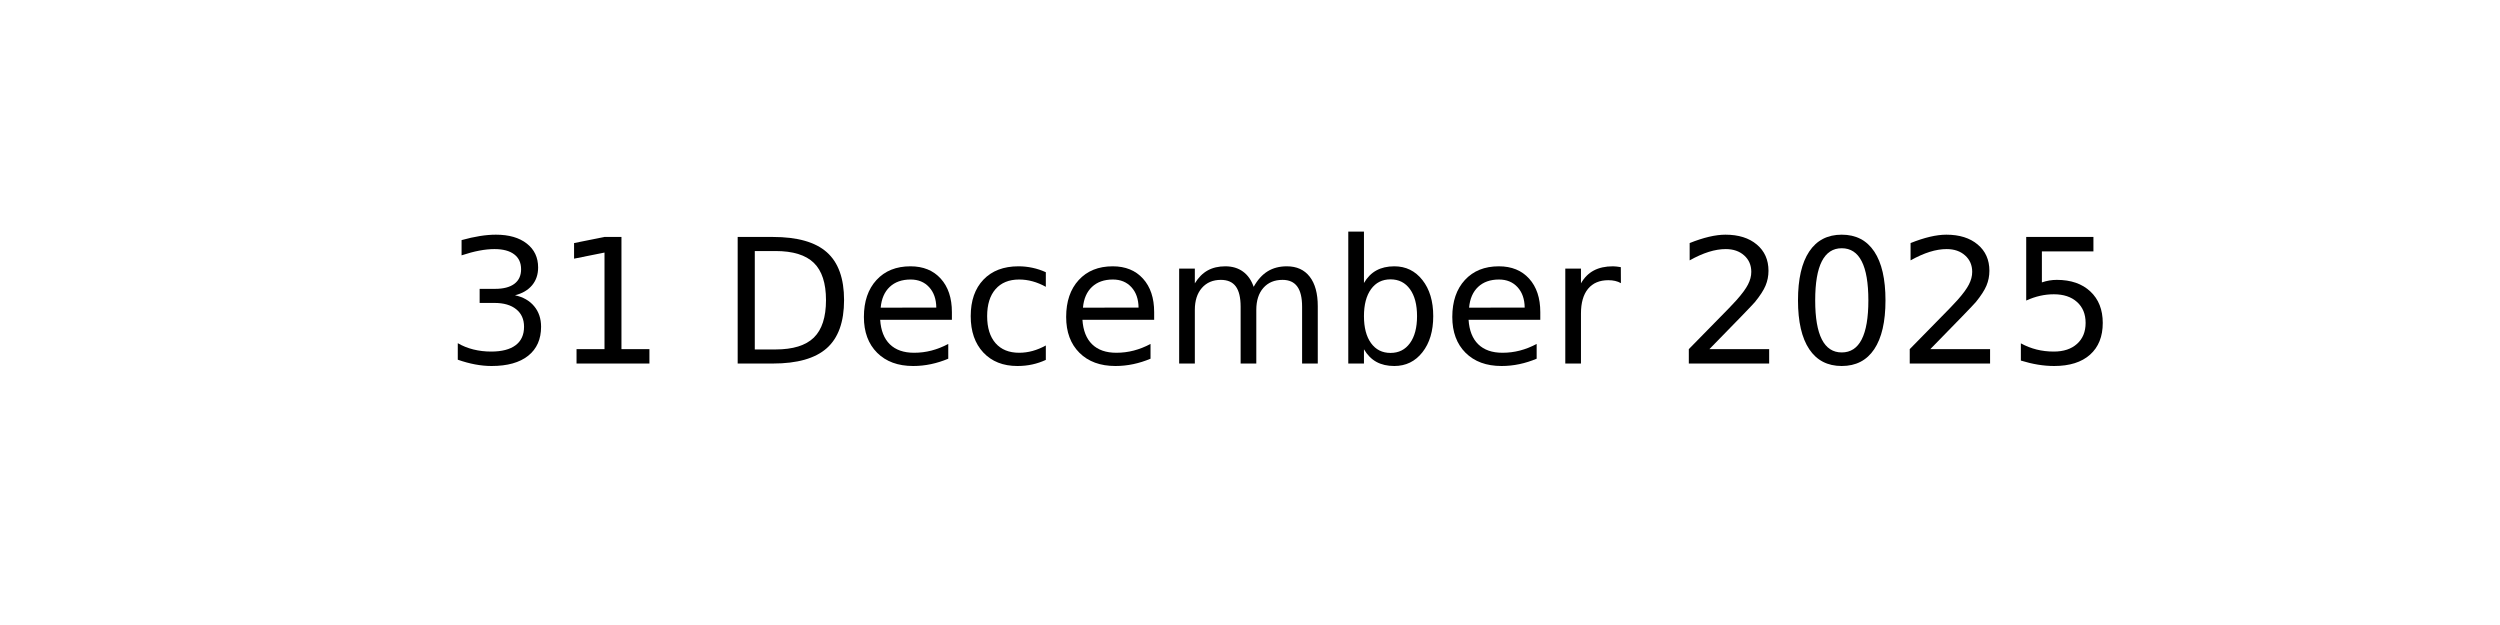
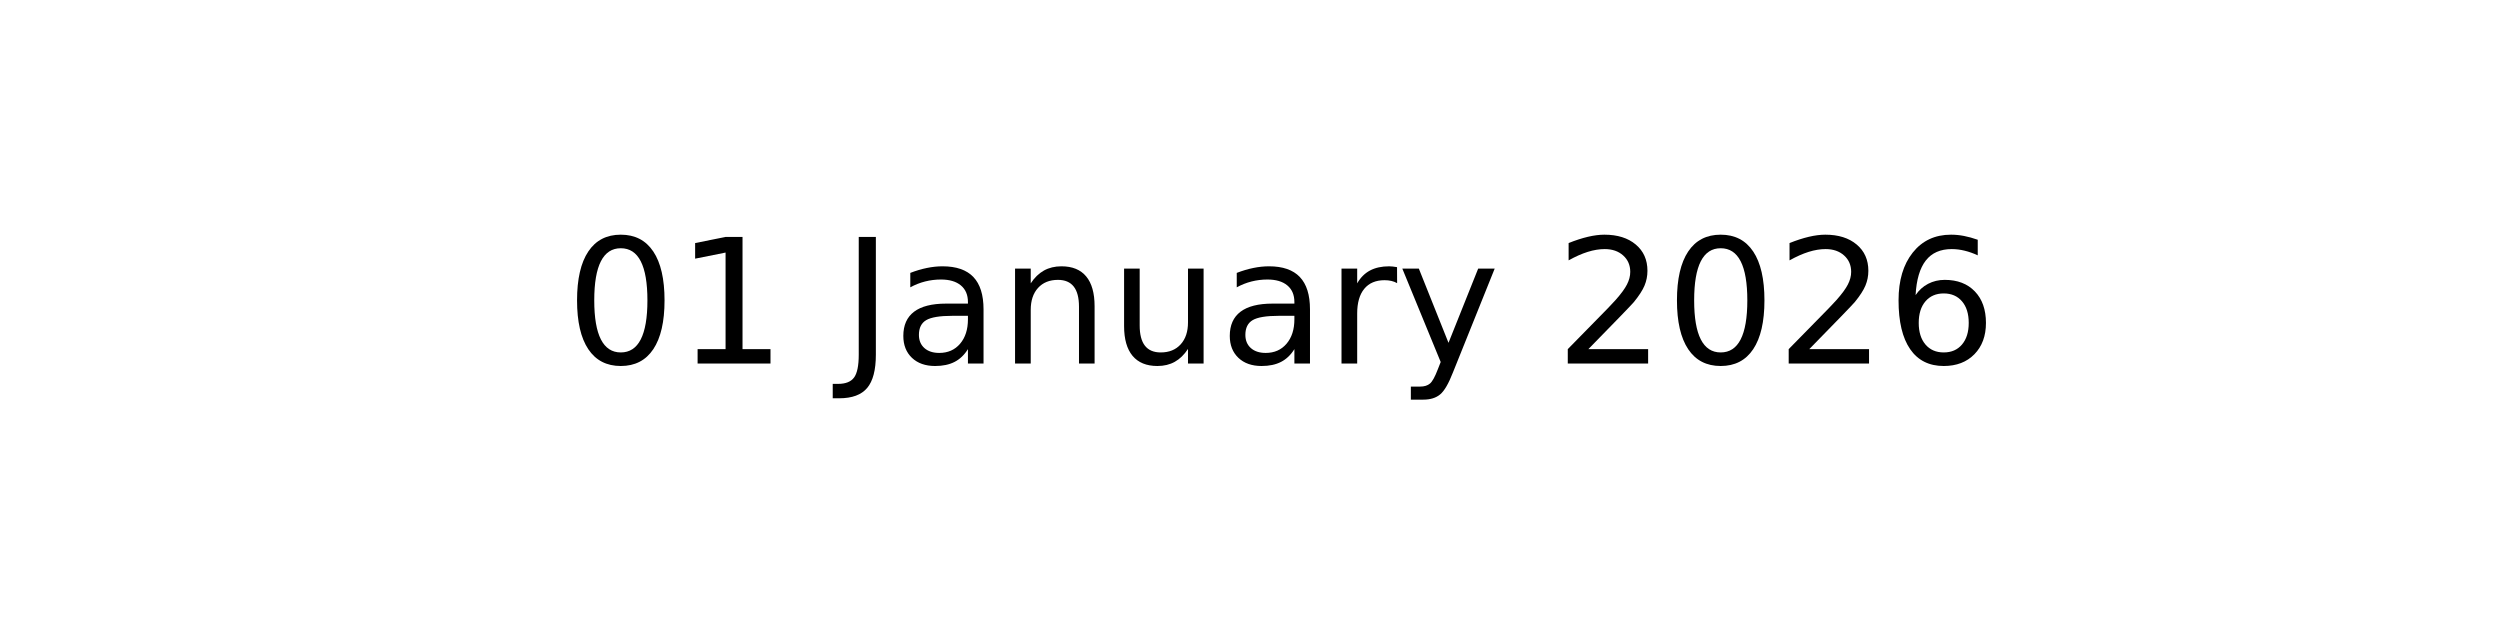
<svg xmlns="http://www.w3.org/2000/svg" xmlns:xlink="http://www.w3.org/1999/xlink" width="144pt" height="36pt" viewBox="0 0 144 36" version="1.1">
  <defs>
    <style type="text/css">*{stroke-linejoin: round; stroke-linecap: butt}</style>
  </defs>
  <g id="figure_1">
    <g id="axes_1">
      <g id="text_1">
-         <g transform="translate(25.60547 20.93937) scale(0.1 -0.1)">
+         <g transform="translate(32.57891 20.93937) scale(0.1 -0.1)">
          <defs>
-             <path id="DejaVuSans-33" d="M 2597 2516  Q 3050 2419 3304 2112  Q 3559 1806 3559 1356  Q 3559 666 3084 287  Q 2609 -91 1734 -91  Q 1441 -91 1130 -33  Q 819 25 488 141  L 488 750  Q 750 597 1062 519  Q 1375 441 1716 441  Q 2309 441 2620 675  Q 2931 909 2931 1356  Q 2931 1769 2642 2001  Q 2353 2234 1838 2234  L 1294 2234  L 1294 2753  L 1863 2753  Q 2328 2753 2575 2939  Q 2822 3125 2822 3475  Q 2822 3834 2567 4026  Q 2313 4219 1838 4219  Q 1578 4219 1281 4162  Q 984 4106 628 3988  L 628 4550  Q 988 4650 1302 4700  Q 1616 4750 1894 4750  Q 2613 4750 3031 4423  Q 3450 4097 3450 3541  Q 3450 3153 3228 2886  Q 3006 2619 2597 2516  z " transform="scale(0.015625)" />
+             <path id="DejaVuSans-30" d="M 2034 4250  Q 1547 4250 1301 3770  Q 1056 3291 1056 2328  Q 1056 1369 1301 889  Q 1547 409 2034 409  Q 2525 409 2770 889  Q 3016 1369 3016 2328  Q 3016 3291 2770 3770  Q 2525 4250 2034 4250  z M 2034 4750  Q 2819 4750 3233 4129  Q 3647 3509 3647 2328  Q 3647 1150 3233 529  Q 2819 -91 2034 -91  Q 1250 -91 836 529  Q 422 1150 422 2328  Q 422 3509 836 4129  Q 1250 4750 2034 4750  z " transform="scale(0.015625)" />
            <path id="DejaVuSans-31" d="M 794 531  L 1825 531  L 1825 4091  L 703 3866  L 703 4441  L 1819 4666  L 2450 4666  L 2450 531  L 3481 531  L 3481 0  L 794 0  L 794 531  z " transform="scale(0.015625)" />
            <path id="DejaVuSans-20" transform="scale(0.015625)" />
-             <path id="DejaVuSans-44" d="M 1259 4147  L 1259 519  L 2022 519  Q 2988 519 3436 956  Q 3884 1394 3884 2338  Q 3884 3275 3436 3711  Q 2988 4147 2022 4147  L 1259 4147  z M 628 4666  L 1925 4666  Q 3281 4666 3915 4102  Q 4550 3538 4550 2338  Q 4550 1131 3912 565  Q 3275 0 1925 0  L 628 0  L 628 4666  z " transform="scale(0.015625)" />
-             <path id="DejaVuSans-65" d="M 3597 1894  L 3597 1613  L 953 1613  Q 991 1019 1311 708  Q 1631 397 2203 397  Q 2534 397 2845 478  Q 3156 559 3463 722  L 3463 178  Q 3153 47 2828 -22  Q 2503 -91 2169 -91  Q 1331 -91 842 396  Q 353 884 353 1716  Q 353 2575 817 3079  Q 1281 3584 2069 3584  Q 2775 3584 3186 3129  Q 3597 2675 3597 1894  z M 3022 2063  Q 3016 2534 2758 2815  Q 2500 3097 2075 3097  Q 1594 3097 1305 2825  Q 1016 2553 972 2059  L 3022 2063  z " transform="scale(0.015625)" />
-             <path id="DejaVuSans-63" d="M 3122 3366  L 3122 2828  Q 2878 2963 2633 3030  Q 2388 3097 2138 3097  Q 1578 3097 1268 2742  Q 959 2388 959 1747  Q 959 1106 1268 751  Q 1578 397 2138 397  Q 2388 397 2633 464  Q 2878 531 3122 666  L 3122 134  Q 2881 22 2623 -34  Q 2366 -91 2075 -91  Q 1284 -91 818 406  Q 353 903 353 1747  Q 353 2603 823 3093  Q 1294 3584 2113 3584  Q 2378 3584 2631 3529  Q 2884 3475 3122 3366  z " transform="scale(0.015625)" />
-             <path id="DejaVuSans-6d" d="M 3328 2828  Q 3544 3216 3844 3400  Q 4144 3584 4550 3584  Q 5097 3584 5394 3201  Q 5691 2819 5691 2113  L 5691 0  L 5113 0  L 5113 2094  Q 5113 2597 4934 2840  Q 4756 3084 4391 3084  Q 3944 3084 3684 2787  Q 3425 2491 3425 1978  L 3425 0  L 2847 0  L 2847 2094  Q 2847 2600 2669 2842  Q 2491 3084 2119 3084  Q 1678 3084 1418 2786  Q 1159 2488 1159 1978  L 1159 0  L 581 0  L 581 3500  L 1159 3500  L 1159 2956  Q 1356 3278 1631 3431  Q 1906 3584 2284 3584  Q 2666 3584 2933 3390  Q 3200 3197 3328 2828  z " transform="scale(0.015625)" />
-             <path id="DejaVuSans-62" d="M 3116 1747  Q 3116 2381 2855 2742  Q 2594 3103 2138 3103  Q 1681 3103 1420 2742  Q 1159 2381 1159 1747  Q 1159 1113 1420 752  Q 1681 391 2138 391  Q 2594 391 2855 752  Q 3116 1113 3116 1747  z M 1159 2969  Q 1341 3281 1617 3432  Q 1894 3584 2278 3584  Q 2916 3584 3314 3078  Q 3713 2572 3713 1747  Q 3713 922 3314 415  Q 2916 -91 2278 -91  Q 1894 -91 1617 61  Q 1341 213 1159 525  L 1159 0  L 581 0  L 581 4863  L 1159 4863  L 1159 2969  z " transform="scale(0.015625)" />
+             <path id="DejaVuSans-4a" d="M 628 4666  L 1259 4666  L 1259 325  Q 1259 -519 939 -900  Q 619 -1281 -91 -1281  L -331 -1281  L -331 -750  L -134 -750  Q 284 -750 456 -515  Q 628 -281 628 325  L 628 4666  z " transform="scale(0.015625)" />
+             <path id="DejaVuSans-61" d="M 2194 1759  Q 1497 1759 1228 1600  Q 959 1441 959 1056  Q 959 750 1161 570  Q 1363 391 1709 391  Q 2188 391 2477 730  Q 2766 1069 2766 1631  L 2766 1759  L 2194 1759  z M 3341 1997  L 3341 0  L 2766 0  L 2766 531  Q 2569 213 2275 61  Q 1981 -91 1556 -91  Q 1019 -91 701 211  Q 384 513 384 1019  Q 384 1609 779 1909  Q 1175 2209 1959 2209  L 2766 2209  L 2766 2266  Q 2766 2663 2505 2880  Q 2244 3097 1772 3097  Q 1472 3097 1187 3025  Q 903 2953 641 2809  L 641 3341  Q 956 3463 1253 3523  Q 1550 3584 1831 3584  Q 2591 3584 2966 3190  Q 3341 2797 3341 1997  z " transform="scale(0.015625)" />
+             <path id="DejaVuSans-6e" d="M 3513 2113  L 3513 0  L 2938 0  L 2938 2094  Q 2938 2591 2744 2837  Q 2550 3084 2163 3084  Q 1697 3084 1428 2787  Q 1159 2491 1159 1978  L 1159 0  L 581 0  L 581 3500  L 1159 3500  L 1159 2956  Q 1366 3272 1645 3428  Q 1925 3584 2291 3584  Q 2894 3584 3203 3211  Q 3513 2838 3513 2113  z " transform="scale(0.015625)" />
+             <path id="DejaVuSans-75" d="M 544 1381  L 544 3500  L 1119 3500  L 1119 1403  Q 1119 906 1312 657  Q 1506 409 1894 409  Q 2359 409 2629 706  Q 2900 1003 2900 1516  L 2900 3500  L 3475 3500  L 3475 0  L 2900 0  L 2900 538  Q 2691 219 2414 64  Q 2138 -91 1772 -91  Q 1169 -91 856 284  Q 544 659 544 1381  z M 1991 3584  L 1991 3584  z " transform="scale(0.015625)" />
            <path id="DejaVuSans-72" d="M 2631 2963  Q 2534 3019 2420 3045  Q 2306 3072 2169 3072  Q 1681 3072 1420 2755  Q 1159 2438 1159 1844  L 1159 0  L 581 0  L 581 3500  L 1159 3500  L 1159 2956  Q 1341 3275 1631 3429  Q 1922 3584 2338 3584  Q 2397 3584 2469 3576  Q 2541 3569 2628 3553  L 2631 2963  z " transform="scale(0.015625)" />
+             <path id="DejaVuSans-79" d="M 2059 -325  Q 1816 -950 1584 -1140  Q 1353 -1331 966 -1331  L 506 -1331  L 506 -850  L 844 -850  Q 1081 -850 1212 -737  Q 1344 -625 1503 -206  L 1606 56  L 191 3500  L 800 3500  L 1894 763  L 2988 3500  L 3597 3500  L 2059 -325  z " transform="scale(0.015625)" />
            <path id="DejaVuSans-32" d="M 1228 531  L 3431 531  L 3431 0  L 469 0  L 469 531  Q 828 903 1448 1529  Q 2069 2156 2228 2338  Q 2531 2678 2651 2914  Q 2772 3150 2772 3378  Q 2772 3750 2511 3984  Q 2250 4219 1831 4219  Q 1534 4219 1204 4116  Q 875 4013 500 3803  L 500 4441  Q 881 4594 1212 4672  Q 1544 4750 1819 4750  Q 2544 4750 2975 4387  Q 3406 4025 3406 3419  Q 3406 3131 3298 2873  Q 3191 2616 2906 2266  Q 2828 2175 2409 1742  Q 1991 1309 1228 531  z " transform="scale(0.015625)" />
-             <path id="DejaVuSans-30" d="M 2034 4250  Q 1547 4250 1301 3770  Q 1056 3291 1056 2328  Q 1056 1369 1301 889  Q 1547 409 2034 409  Q 2525 409 2770 889  Q 3016 1369 3016 2328  Q 3016 3291 2770 3770  Q 2525 4250 2034 4250  z M 2034 4750  Q 2819 4750 3233 4129  Q 3647 3509 3647 2328  Q 3647 1150 3233 529  Q 2819 -91 2034 -91  Q 1250 -91 836 529  Q 422 1150 422 2328  Q 422 3509 836 4129  Q 1250 4750 2034 4750  z " transform="scale(0.015625)" />
-             <path id="DejaVuSans-35" d="M 691 4666  L 3169 4666  L 3169 4134  L 1269 4134  L 1269 2991  Q 1406 3038 1543 3061  Q 1681 3084 1819 3084  Q 2600 3084 3056 2656  Q 3513 2228 3513 1497  Q 3513 744 3044 326  Q 2575 -91 1722 -91  Q 1428 -91 1123 -41  Q 819 9 494 109  L 494 744  Q 775 591 1075 516  Q 1375 441 1709 441  Q 2250 441 2565 725  Q 2881 1009 2881 1497  Q 2881 1984 2565 2268  Q 2250 2553 1709 2553  Q 1456 2553 1204 2497  Q 953 2441 691 2322  L 691 4666  z " transform="scale(0.015625)" />
+             <path id="DejaVuSans-36" d="M 2113 2584  Q 1688 2584 1439 2293  Q 1191 2003 1191 1497  Q 1191 994 1439 701  Q 1688 409 2113 409  Q 2538 409 2786 701  Q 3034 994 3034 1497  Q 3034 2003 2786 2293  Q 2538 2584 2113 2584  z M 3366 4563  L 3366 3988  Q 3128 4100 2886 4159  Q 2644 4219 2406 4219  Q 1781 4219 1451 3797  Q 1122 3375 1075 2522  Q 1259 2794 1537 2939  Q 1816 3084 2150 3084  Q 2853 3084 3261 2657  Q 3669 2231 3669 1497  Q 3669 778 3244 343  Q 2819 -91 2113 -91  Q 1303 -91 875 529  Q 447 1150 447 2328  Q 447 3434 972 4092  Q 1497 4750 2381 4750  Q 2619 4750 2861 4703  Q 3103 4656 3366 4563  z " transform="scale(0.015625)" />
          </defs>
-           <use xlink:href="#DejaVuSans-33" />
+           <use xlink:href="#DejaVuSans-30" />
          <use xlink:href="#DejaVuSans-31" x="63.623" />
          <use xlink:href="#DejaVuSans-20" x="127.246" />
-           <use xlink:href="#DejaVuSans-44" x="159.033" />
-           <use xlink:href="#DejaVuSans-65" x="236.035" />
-           <use xlink:href="#DejaVuSans-63" x="297.559" />
-           <use xlink:href="#DejaVuSans-65" x="352.539" />
-           <use xlink:href="#DejaVuSans-6d" x="414.062" />
-           <use xlink:href="#DejaVuSans-62" x="511.475" />
-           <use xlink:href="#DejaVuSans-65" x="574.951" />
-           <use xlink:href="#DejaVuSans-72" x="636.475" />
-           <use xlink:href="#DejaVuSans-20" x="677.588" />
-           <use xlink:href="#DejaVuSans-32" x="709.375" />
-           <use xlink:href="#DejaVuSans-30" x="772.998" />
-           <use xlink:href="#DejaVuSans-32" x="836.621" />
-           <use xlink:href="#DejaVuSans-35" x="900.244" />
+           <use xlink:href="#DejaVuSans-4a" x="159.033" />
+           <use xlink:href="#DejaVuSans-61" x="188.525" />
+           <use xlink:href="#DejaVuSans-6e" x="249.805" />
+           <use xlink:href="#DejaVuSans-75" x="313.184" />
+           <use xlink:href="#DejaVuSans-61" x="376.562" />
+           <use xlink:href="#DejaVuSans-72" x="437.842" />
+           <use xlink:href="#DejaVuSans-79" x="478.955" />
+           <use xlink:href="#DejaVuSans-20" x="538.135" />
+           <use xlink:href="#DejaVuSans-32" x="569.922" />
+           <use xlink:href="#DejaVuSans-30" x="633.545" />
+           <use xlink:href="#DejaVuSans-32" x="697.168" />
+           <use xlink:href="#DejaVuSans-36" x="760.791" />
        </g>
      </g>
    </g>
  </g>
</svg>
